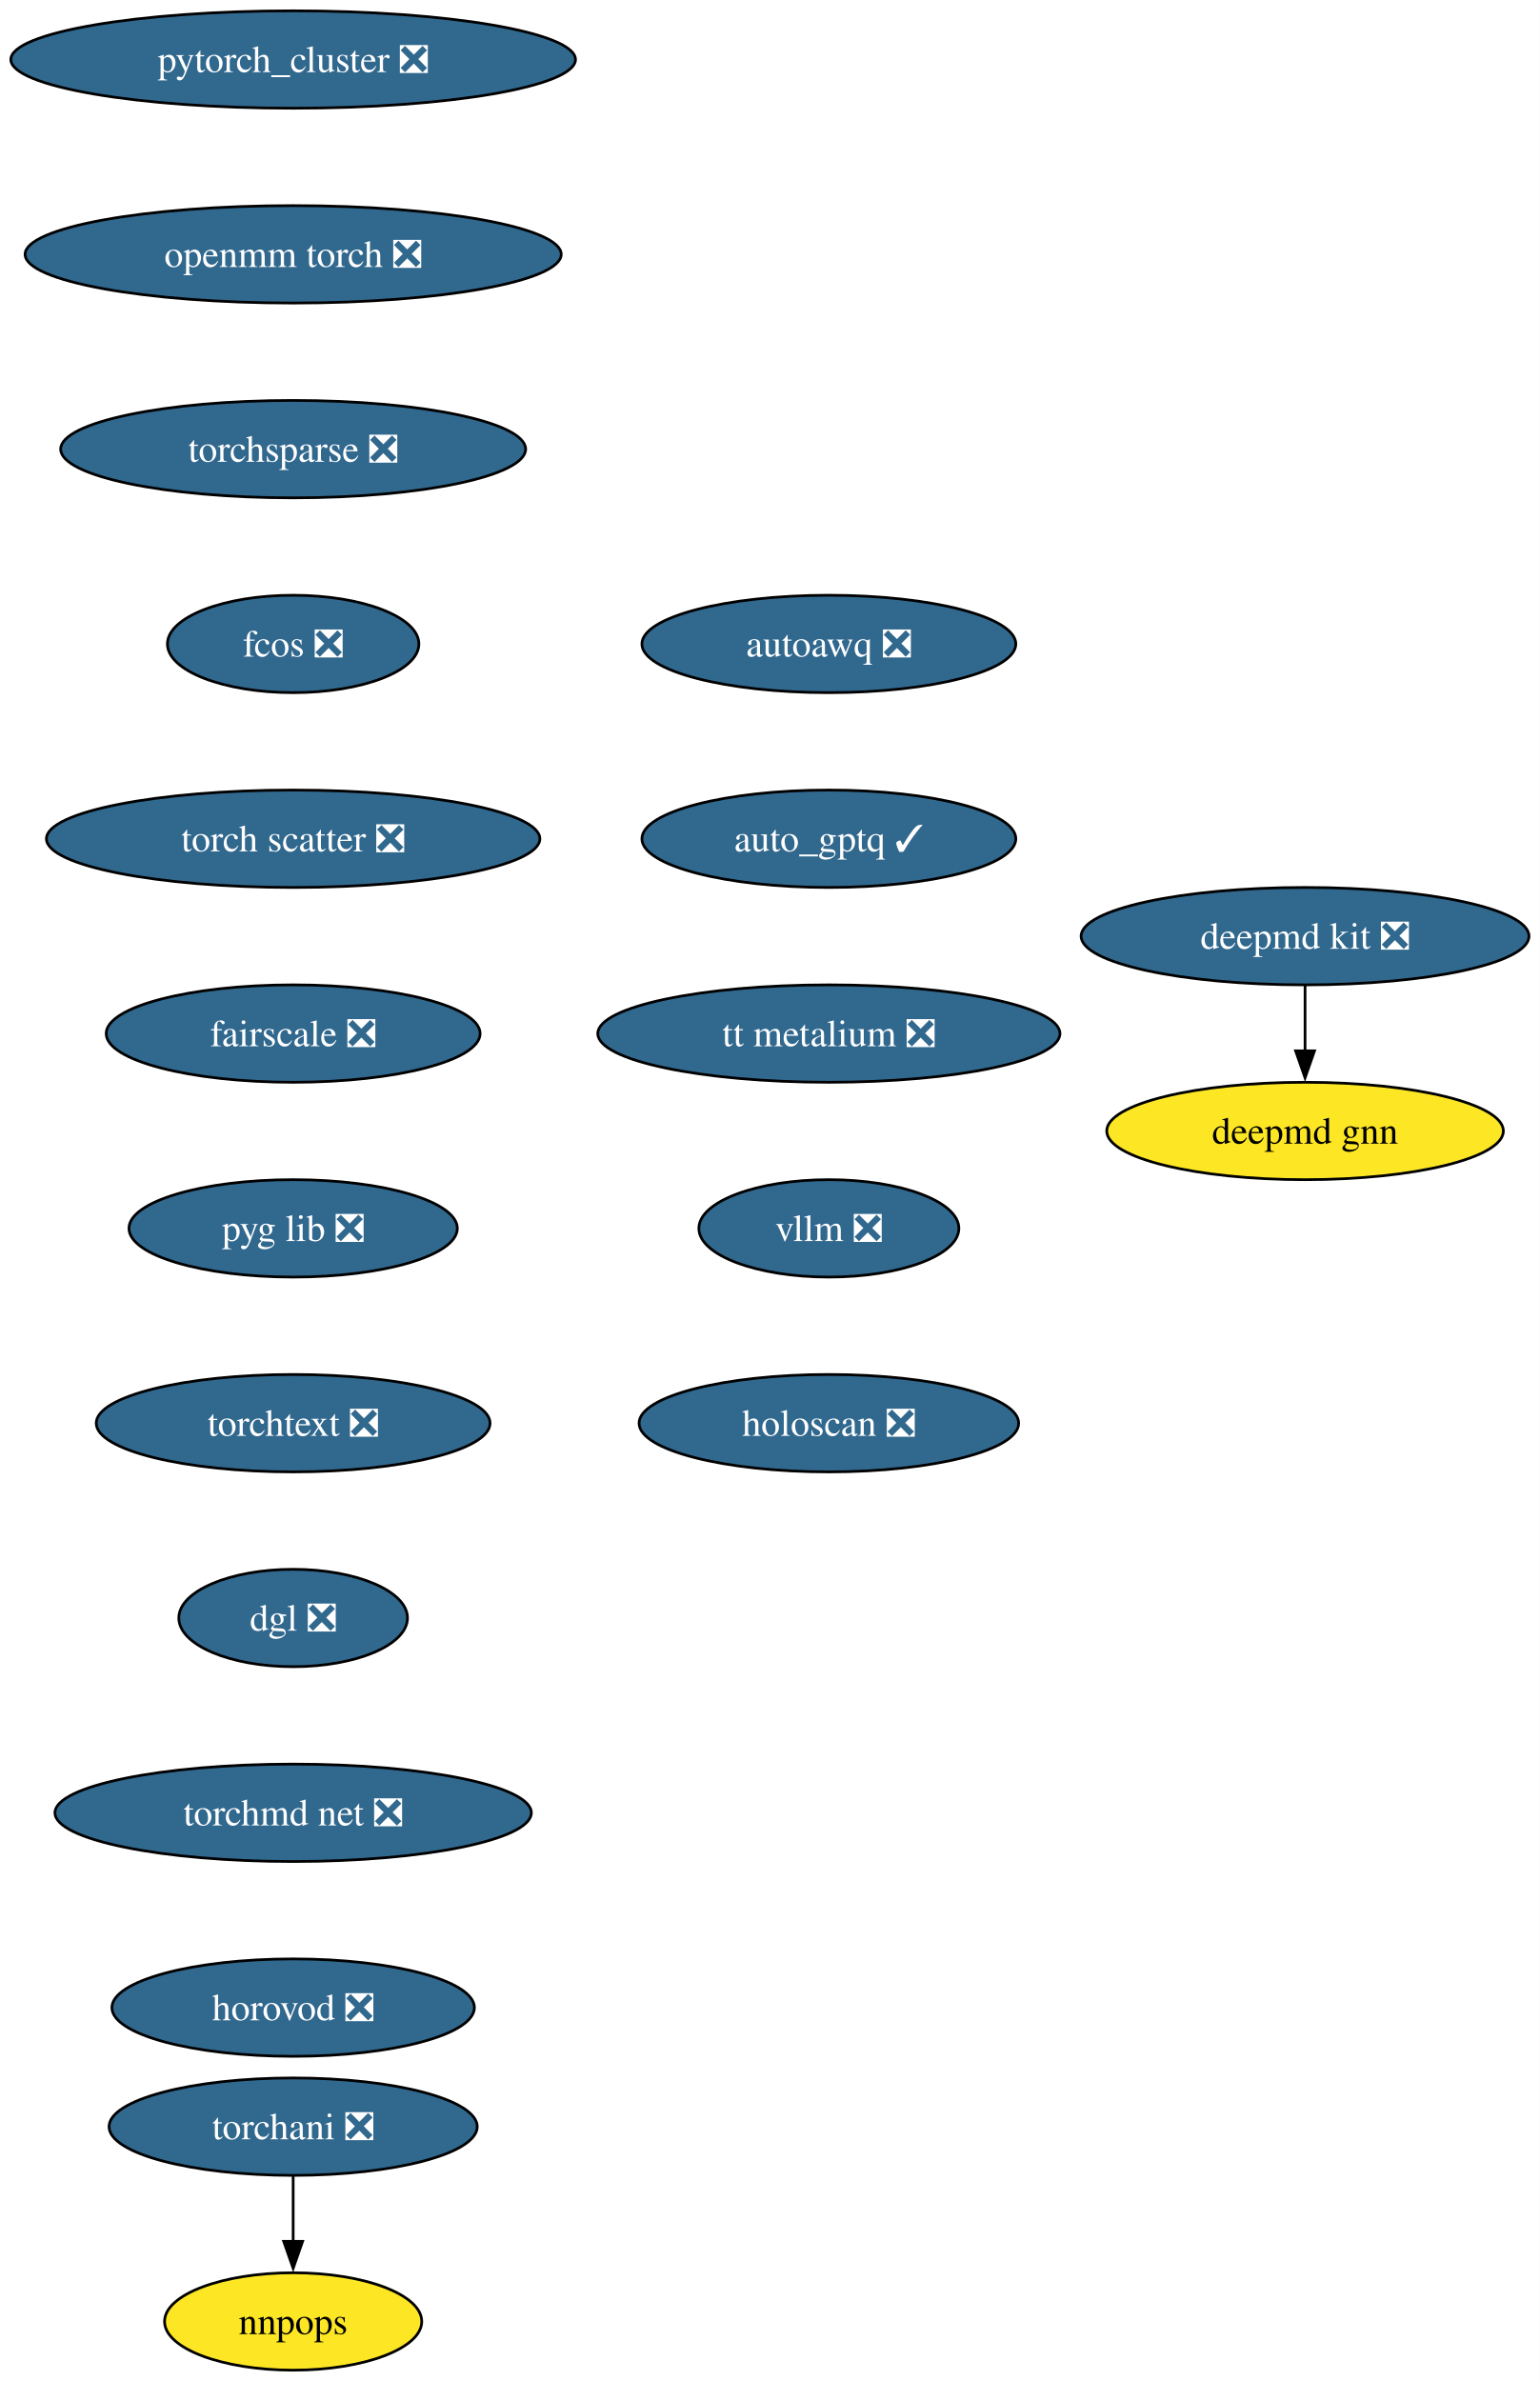
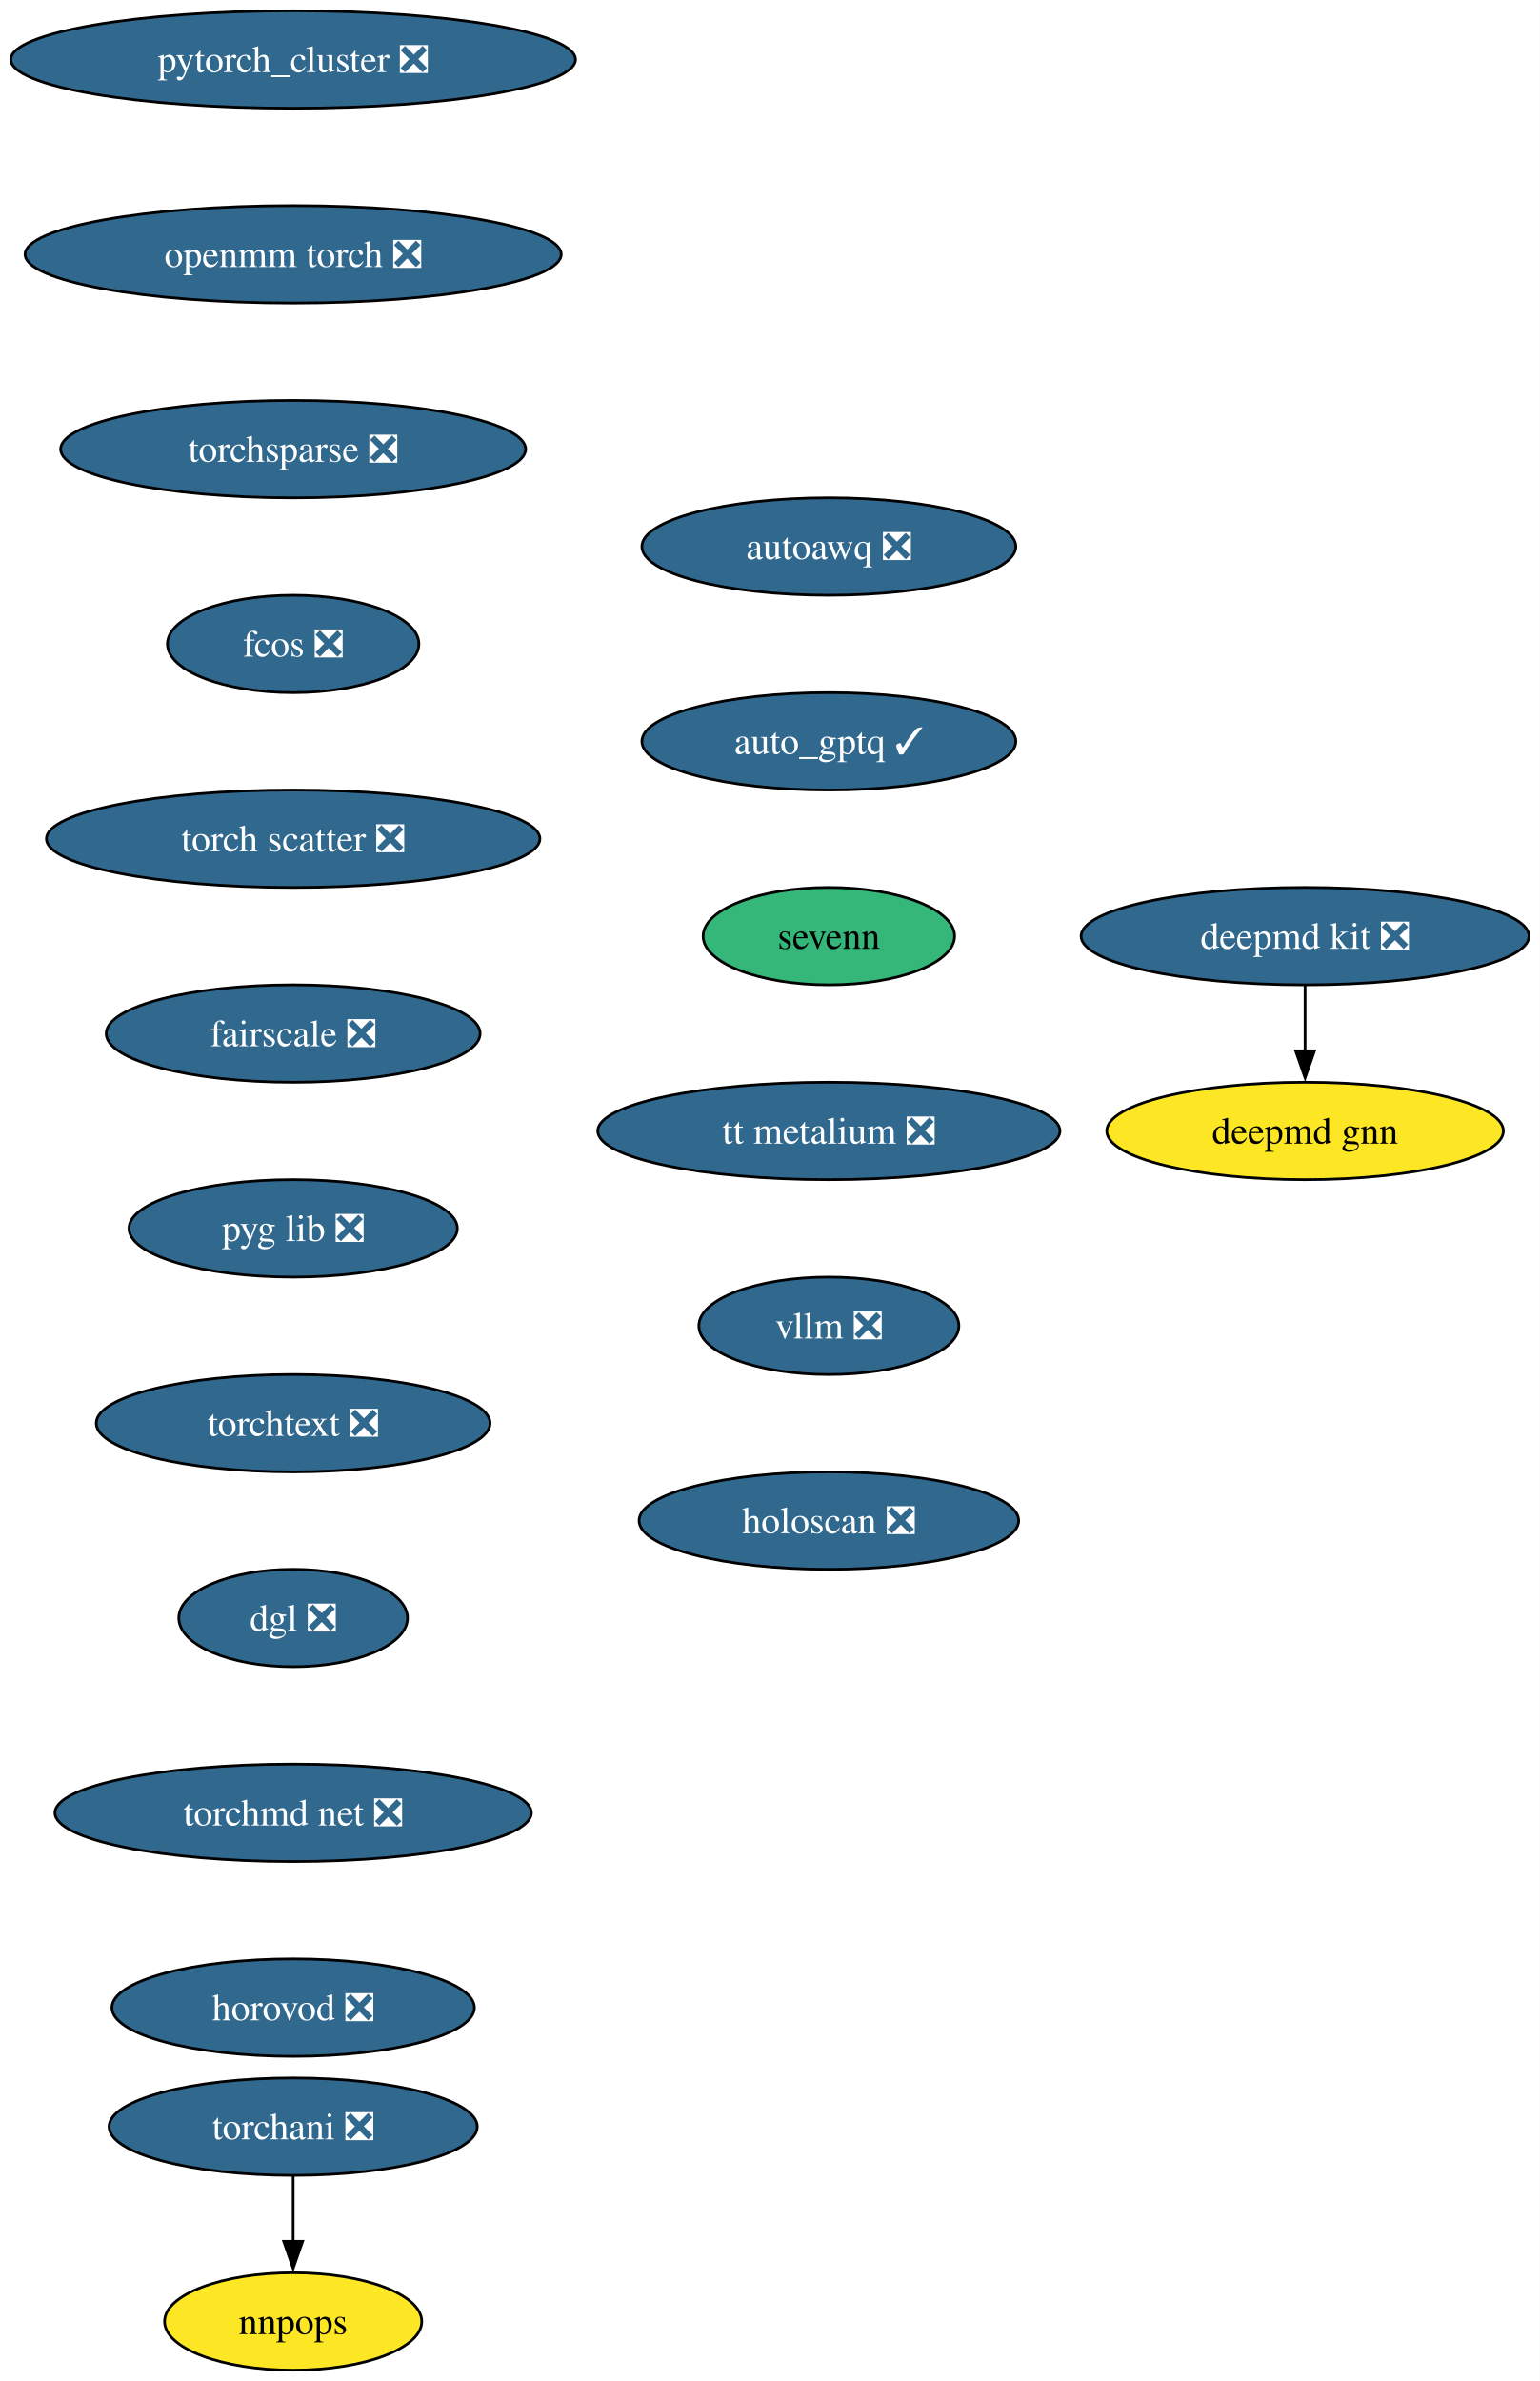
<svg xmlns="http://www.w3.org/2000/svg" xmlns:xlink="http://www.w3.org/1999/xlink" width="569pt" height="880pt" viewBox="0.00 0.00 569.00 880.00">
  <g id="graph0" class="graph" transform="scale(1 1) rotate(0) translate(4 876)">
    <polygon fill="white" stroke="none" points="-4,4 -4,-876 565.12,-876 565.12,4 -4,4" />
    <g id="node1" class="node">
      <g id="a_node1">
        <a xlink:href="https://github.com/conda-forge/deepmd-kit-feedstock/pull/108" xlink:title="deepmd kit ❎">
          <ellipse fill="#31688e" stroke="black" cx="478.35" cy="-530" rx="82.77" ry="18" />
          <text xml:space="preserve" text-anchor="middle" x="478.35" y="-525.33" font-family="Times,serif" font-size="14.00" fill="white">deepmd kit ❎</text>
        </a>
      </g>
    </g>
    <g id="node2" class="node">
      <g id="a_node2">
        <a xlink:href="https://github.com/conda-forge/deepmd-gnn-feedstock" xlink:title="deepmd gnn">
          <ellipse fill="#fde725" stroke="black" cx="478.35" cy="-458" rx="73.3" ry="18" />
          <text xml:space="preserve" text-anchor="middle" x="478.35" y="-453.32" font-family="Times,serif" font-size="14.00">deepmd gnn</text>
        </a>
      </g>
    </g>
    <g id="edge1" class="edge">
      <path fill="none" stroke="black" d="M478.35,-511.7C478.35,-504.41 478.35,-495.73 478.35,-487.54" />
      <polygon fill="black" stroke="black" points="481.85,-487.62 478.35,-477.62 474.85,-487.62 481.85,-487.62" />
    </g>
    <g id="node3" class="node">
      <g id="a_node3">
        <a xlink:href="https://github.com/conda-forge/pytorch_cluster-feedstock/pull/63" xlink:title="pytorch_cluster ❎">
          <ellipse fill="#31688e" stroke="black" cx="104.35" cy="-854" rx="104.35" ry="18" />
          <text xml:space="preserve" text-anchor="middle" x="104.35" y="-849.33" font-family="Times,serif" font-size="14.00" fill="white">pytorch_cluster ❎</text>
        </a>
      </g>
    </g>
    <g id="node4" class="node">
      <g id="a_node4">
        <a xlink:href="https://github.com/conda-forge/openmm-torch-feedstock/pull/63" xlink:title="openmm torch ❎">
          <ellipse fill="#31688e" stroke="black" cx="104.35" cy="-782" rx="99.08" ry="18" />
          <text xml:space="preserve" text-anchor="middle" x="104.35" y="-777.33" font-family="Times,serif" font-size="14.00" fill="white">openmm torch ❎</text>
        </a>
      </g>
    </g>
    <g id="node7" class="node">
      <g id="a_node7">
        <a xlink:href="https://github.com/conda-forge/torchsparse-feedstock/pull/42" xlink:title="torchsparse ❎">
          <ellipse fill="#31688e" stroke="black" cx="104.35" cy="-710" rx="85.93" ry="18" />
          <text xml:space="preserve" text-anchor="middle" x="104.35" y="-705.33" font-family="Times,serif" font-size="14.00" fill="white">torchsparse ❎</text>
        </a>
      </g>
    </g>
    <g id="node5" class="node">
      <g id="a_node5">
        <a xlink:href="https://github.com/conda-forge/torchani-feedstock/pull/50" xlink:title="torchani ❎">
          <ellipse fill="#31688e" stroke="black" cx="104.35" cy="-90" rx="68.04" ry="18" />
          <text xml:space="preserve" text-anchor="middle" x="104.35" y="-85.33" font-family="Times,serif" font-size="14.00" fill="white">torchani ❎</text>
        </a>
      </g>
    </g>
    <g id="node6" class="node">
      <g id="a_node6">
        <a xlink:href="https://github.com/conda-forge/nnpops-feedstock" xlink:title="nnpops">
          <ellipse fill="#fde725" stroke="black" cx="104.35" cy="-18" rx="47.53" ry="18" />
          <text xml:space="preserve" text-anchor="middle" x="104.35" y="-13.32" font-family="Times,serif" font-size="14.00">nnpops</text>
        </a>
      </g>
    </g>
    <g id="edge3" class="edge">
      <path fill="none" stroke="black" d="M104.35,-71.7C104.35,-64.41 104.35,-55.73 104.35,-47.54" />
      <polygon fill="black" stroke="black" points="107.85,-47.62 104.35,-37.62 100.85,-47.62 107.85,-47.62" />
    </g>
    <g id="node8" class="node">
      <g id="a_node8">
        <a xlink:href="https://github.com/conda-forge/fcos-feedstock/pull/27" xlink:title="fcos ❎">
          <ellipse fill="#31688e" stroke="black" cx="104.35" cy="-638" rx="46.47" ry="18" />
          <text xml:space="preserve" text-anchor="middle" x="104.35" y="-633.33" font-family="Times,serif" font-size="14.00" fill="white">fcos ❎</text>
        </a>
      </g>
    </g>
    <g id="node9" class="node">
      <g id="a_node9">
        <a xlink:href="https://github.com/conda-forge/torch-scatter-feedstock/pull/45" xlink:title="torch scatter ❎">
          <ellipse fill="#31688e" stroke="black" cx="104.35" cy="-566" rx="91.19" ry="18" />
          <text xml:space="preserve" text-anchor="middle" x="104.35" y="-561.33" font-family="Times,serif" font-size="14.00" fill="white">torch scatter ❎</text>
        </a>
      </g>
    </g>
    <g id="node10" class="node">
      <g id="a_node10">
        <a xlink:href="https://github.com/conda-forge/fairscale-feedstock/pull/42" xlink:title="fairscale ❎">
          <ellipse fill="#31688e" stroke="black" cx="104.35" cy="-494" rx="69.1" ry="18" />
          <text xml:space="preserve" text-anchor="middle" x="104.35" y="-489.32" font-family="Times,serif" font-size="14.00" fill="white">fairscale ❎</text>
        </a>
      </g>
    </g>
    <g id="node11" class="node">
      <g id="a_node11">
        <a xlink:href="https://github.com/conda-forge/pyg-lib-feedstock/pull/40" xlink:title="pyg lib ❎">
          <ellipse fill="#31688e" stroke="black" cx="104.35" cy="-422" rx="60.68" ry="18" />
          <text xml:space="preserve" text-anchor="middle" x="104.35" y="-417.32" font-family="Times,serif" font-size="14.00" fill="white">pyg lib ❎</text>
        </a>
      </g>
    </g>
    <g id="node12" class="node">
      <g id="a_node12">
        <a xlink:href="https://github.com/conda-forge/torchtext-feedstock/pull/35" xlink:title="torchtext ❎">
          <ellipse fill="#31688e" stroke="black" cx="104.35" cy="-350" rx="72.78" ry="18" />
          <text xml:space="preserve" text-anchor="middle" x="104.35" y="-345.32" font-family="Times,serif" font-size="14.00" fill="white">torchtext ❎</text>
        </a>
      </g>
    </g>
    <g id="node13" class="node">
      <g id="a_node13">
        <a xlink:href="https://github.com/conda-forge/dgl-feedstock/pull/60" xlink:title="dgl ❎">
          <ellipse fill="#31688e" stroke="black" cx="104.35" cy="-278" rx="42.26" ry="18" />
          <text xml:space="preserve" text-anchor="middle" x="104.35" y="-273.32" font-family="Times,serif" font-size="14.00" fill="white">dgl ❎</text>
        </a>
      </g>
    </g>
    <g id="node14" class="node">
      <g id="a_node14">
        <a xlink:href="https://github.com/conda-forge/torchmd-net-feedstock/pull/66" xlink:title="torchmd net ❎">
          <ellipse fill="#31688e" stroke="black" cx="104.35" cy="-206" rx="88.04" ry="18" />
          <text xml:space="preserve" text-anchor="middle" x="104.35" y="-201.33" font-family="Times,serif" font-size="14.00" fill="white">torchmd net ❎</text>
        </a>
      </g>
    </g>
    <g id="node15" class="node">
      <g id="a_node15">
        <a xlink:href="https://github.com/conda-forge/horovod-feedstock/pull/34" xlink:title="horovod ❎">
          <ellipse fill="#31688e" stroke="black" cx="104.35" cy="-134" rx="66.99" ry="18" />
          <text xml:space="preserve" text-anchor="middle" x="104.35" y="-129.32" font-family="Times,serif" font-size="14.00" fill="white">horovod ❎</text>
        </a>
      </g>
    </g>
    <g id="node16" class="node">
      <g id="a_node16">
        <a xlink:href="https://github.com/conda-forge/autoawq-feedstock/pull/33" xlink:title="autoawq ❎">
-           <ellipse fill="#31688e" stroke="black" cx="302.35" cy="-638" rx="69.1" ry="18" />
-           <text xml:space="preserve" text-anchor="middle" x="302.35" y="-633.33" font-family="Times,serif" font-size="14.00" fill="white">autoawq ❎</text>
+           <ellipse fill="#31688e" stroke="black" cx="302.35" cy="-674" rx="69.1" ry="18" />
+           <text xml:space="preserve" text-anchor="middle" x="302.35" y="-669.33" font-family="Times,serif" font-size="14.00" fill="white">autoawq ❎</text>
        </a>
      </g>
    </g>
    <g id="node17" class="node">
      <g id="a_node17">
        <a xlink:href="https://github.com/conda-forge/auto_gptq-feedstock/pull/18" xlink:title="auto_gptq ✓">
-           <ellipse fill="#31688e" stroke="black" cx="302.35" cy="-566" rx="69.1" ry="18" />
-           <text xml:space="preserve" text-anchor="middle" x="302.35" y="-561.33" font-family="Times,serif" font-size="14.00" fill="white">auto_gptq ✓</text>
+           <ellipse fill="#31688e" stroke="black" cx="302.35" cy="-602" rx="69.1" ry="18" />
+           <text xml:space="preserve" text-anchor="middle" x="302.35" y="-597.33" font-family="Times,serif" font-size="14.00" fill="white">auto_gptq ✓</text>
        </a>
      </g>
    </g>
    <g id="node18" class="node">
      <g id="a_node18">
-         <a xlink:href="https://github.com/conda-forge/tt-metalium-feedstock/pull/15" xlink:title="tt metalium ❎">
-           <ellipse fill="#31688e" stroke="black" cx="302.35" cy="-494" rx="85.41" ry="18" />
-           <text xml:space="preserve" text-anchor="middle" x="302.35" y="-489.32" font-family="Times,serif" font-size="14.00" fill="white">tt metalium ❎</text>
+         <a xlink:href="https://github.com/conda-forge/sevenn-feedstock" xlink:title="sevenn">
+           <ellipse fill="#35b779" stroke="black" cx="302.35" cy="-530" rx="46.47" ry="18" />
+           <text xml:space="preserve" text-anchor="middle" x="302.35" y="-525.33" font-family="Times,serif" font-size="14.00">sevenn</text>
        </a>
      </g>
    </g>
    <g id="node19" class="node">
      <g id="a_node19">
-         <a xlink:href="https://github.com/conda-forge/vllm-feedstock/pull/21" xlink:title="vllm ❎">
-           <ellipse fill="#31688e" stroke="black" cx="302.35" cy="-422" rx="48.05" ry="18" />
-           <text xml:space="preserve" text-anchor="middle" x="302.35" y="-417.32" font-family="Times,serif" font-size="14.00" fill="white">vllm ❎</text>
+         <a xlink:href="https://github.com/conda-forge/tt-metalium-feedstock/pull/15" xlink:title="tt metalium ❎">
+           <ellipse fill="#31688e" stroke="black" cx="302.35" cy="-458" rx="85.41" ry="18" />
+           <text xml:space="preserve" text-anchor="middle" x="302.35" y="-453.32" font-family="Times,serif" font-size="14.00" fill="white">tt metalium ❎</text>
        </a>
      </g>
    </g>
    <g id="node20" class="node">
      <g id="a_node20">
+         <a xlink:href="https://github.com/conda-forge/vllm-feedstock/pull/21" xlink:title="vllm ❎">
+           <ellipse fill="#31688e" stroke="black" cx="302.35" cy="-386" rx="48.05" ry="18" />
+           <text xml:space="preserve" text-anchor="middle" x="302.35" y="-381.32" font-family="Times,serif" font-size="14.00" fill="white">vllm ❎</text>
+         </a>
+       </g>
+     </g>
+     <g id="node21" class="node">
+       <g id="a_node21">
        <a xlink:href="https://github.com/conda-forge/holoscan-feedstock/pull/14" xlink:title="holoscan ❎">
-           <ellipse fill="#31688e" stroke="black" cx="302.35" cy="-350" rx="70.15" ry="18" />
-           <text xml:space="preserve" text-anchor="middle" x="302.35" y="-345.32" font-family="Times,serif" font-size="14.00" fill="white">holoscan ❎</text>
+           <ellipse fill="#31688e" stroke="black" cx="302.35" cy="-314" rx="70.15" ry="18" />
+           <text xml:space="preserve" text-anchor="middle" x="302.35" y="-309.32" font-family="Times,serif" font-size="14.00" fill="white">holoscan ❎</text>
        </a>
      </g>
    </g>
  </g>
</svg>
